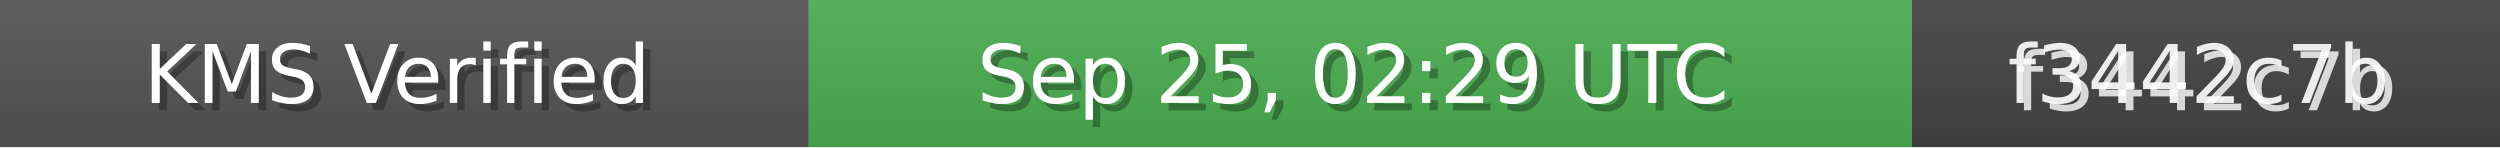
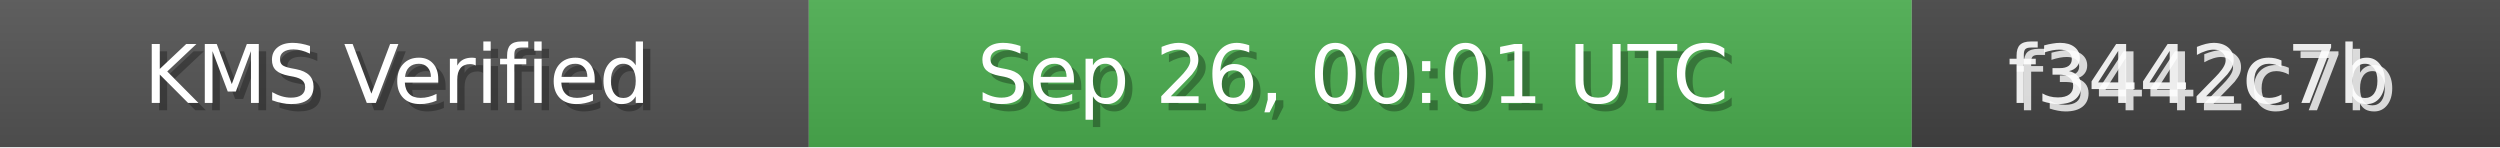
<svg xmlns="http://www.w3.org/2000/svg" width="340" height="20" role="img">
  <linearGradient id="bg" x2="0" y2="100%">
    <stop offset="0" stop-color="#bbb" stop-opacity=".1" />
    <stop offset="1" stop-opacity=".1" />
  </linearGradient>
  <rect width="110" height="20" fill="#555" />
  <rect x="110" width="150" height="20" fill="#4CAF50" />
  <rect x="260" width="80" height="20" fill="#444" />
  <rect width="340" height="20" fill="url(#bg)" />
  <g fill="#fff" text-anchor="middle" font-family="Verdana,Geneva,DejaVu Sans,sans-serif" font-size="11">
    <text x="55" y="15" fill="#000" fill-opacity=".3">KMS Verified</text>
    <text x="54" y="14">KMS Verified</text>
-     <text x="185" y="15" fill="#000" fill-opacity=".3">Sep 25, 02:29 UTC</text>
-     <text x="184" y="14">Sep 25, 02:29 UTC</text>
+     <text x="185" y="15" fill="#000" fill-opacity=".3">Sep 26, 00:01 UTC</text>
+     <text x="184" y="14">Sep 26, 00:01 UTC</text>
    <text x="300" y="15" fill="#fff" fill-opacity=".8">f3442c7b</text>
    <text x="299" y="14" fill="#fff" fill-opacity=".9">f3442c7b</text>
  </g>
</svg>
